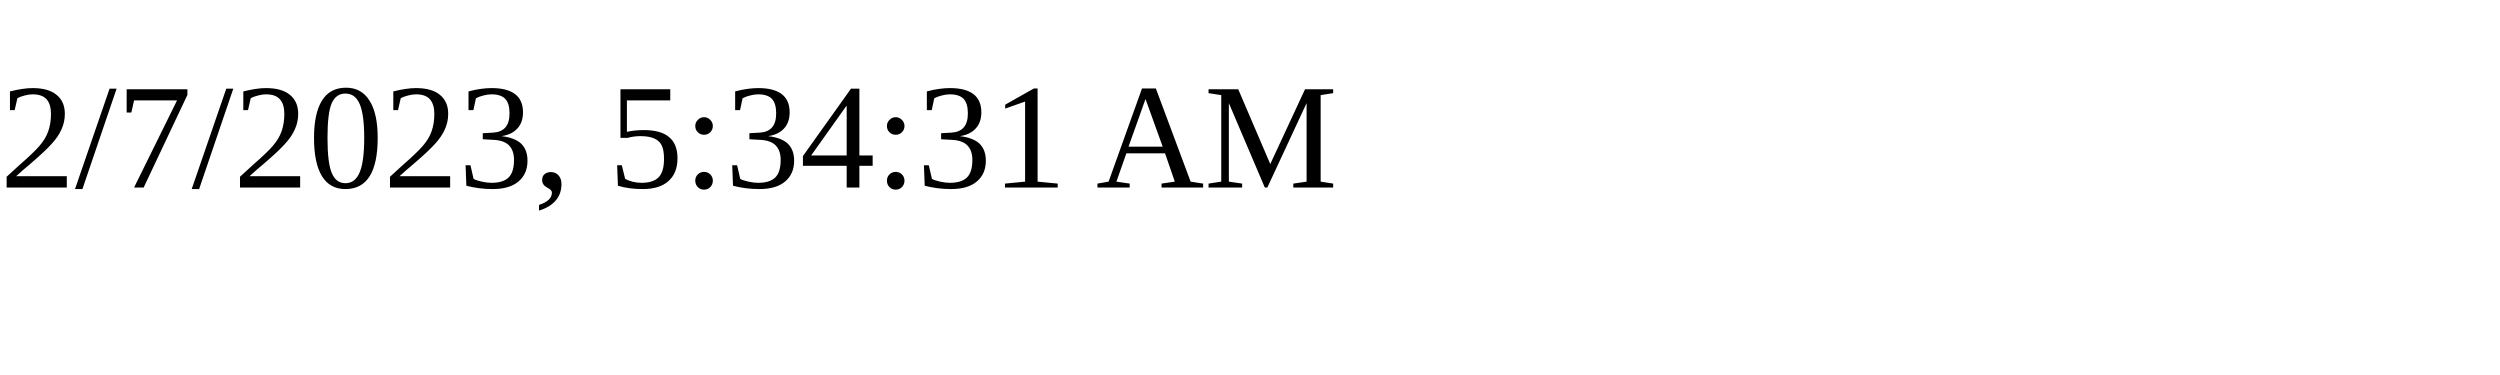
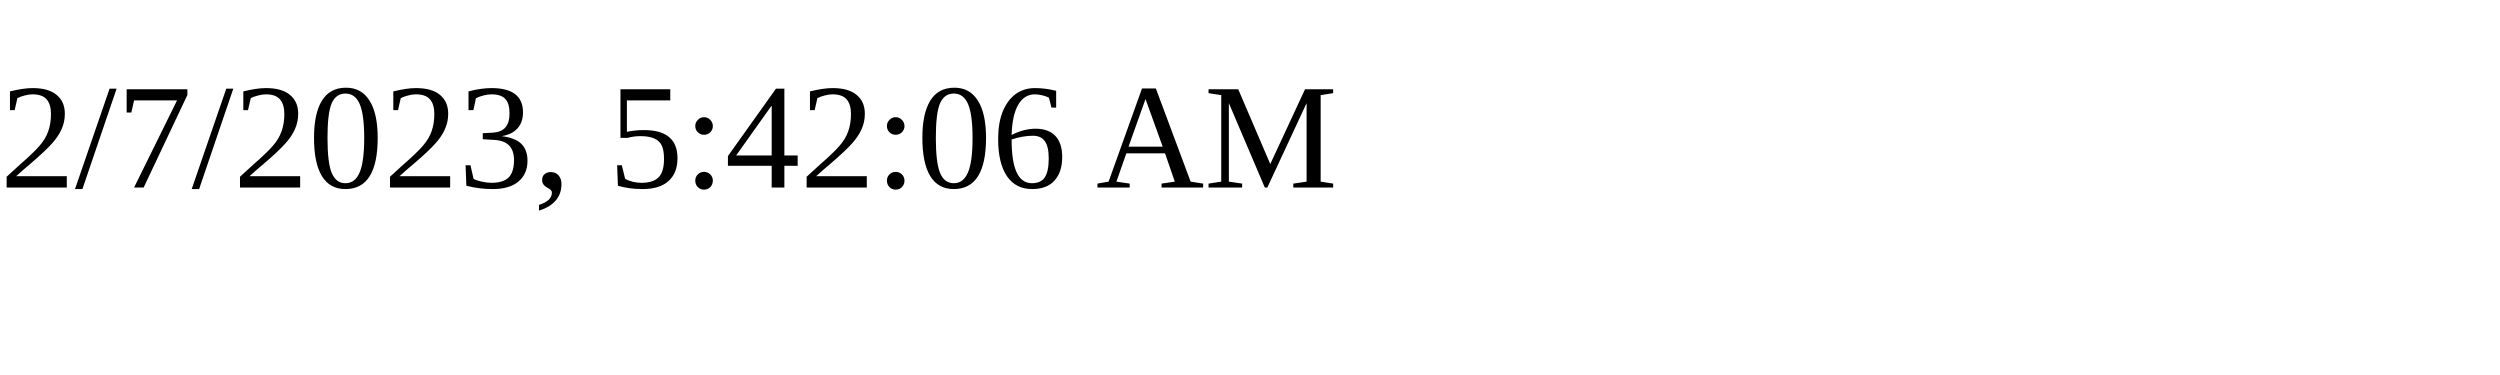
<svg xmlns="http://www.w3.org/2000/svg" height="30" width="200">
-   <text x="0" y="15">2/7/2023, 5:34:31 AM</text>
+   <text x="0" y="15">2/7/2023, 5:42:06 AM</text>
</svg>
